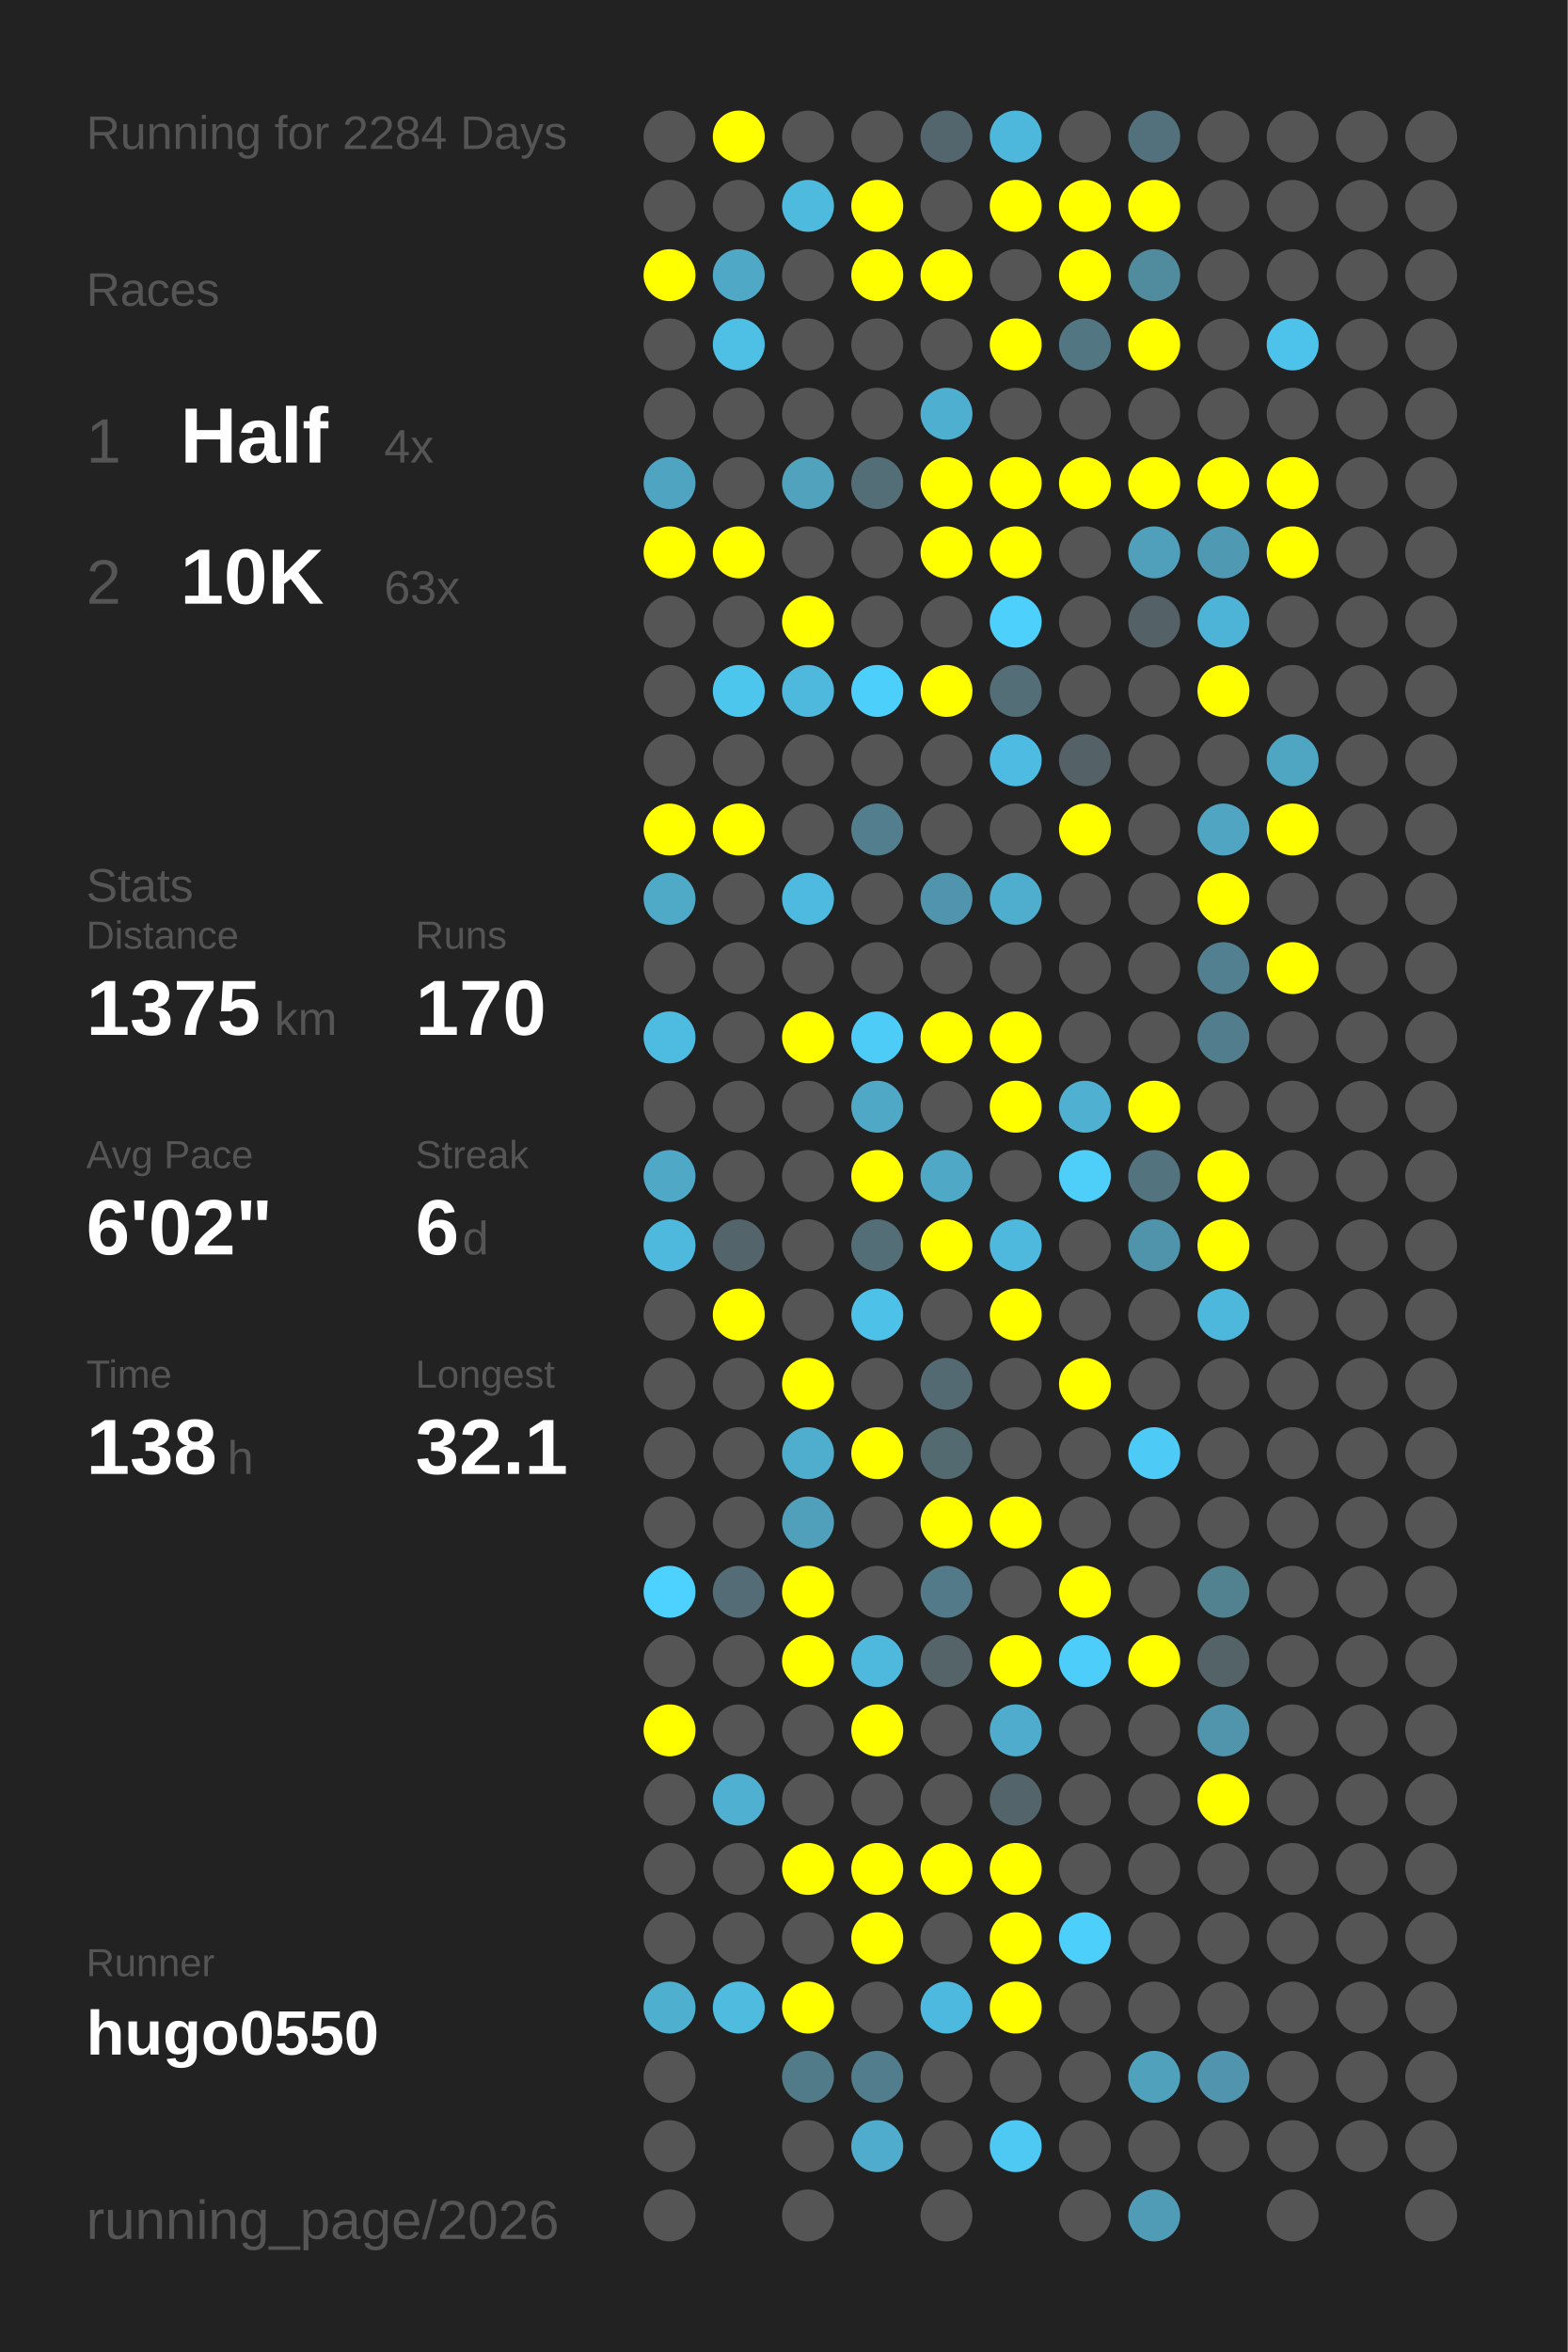
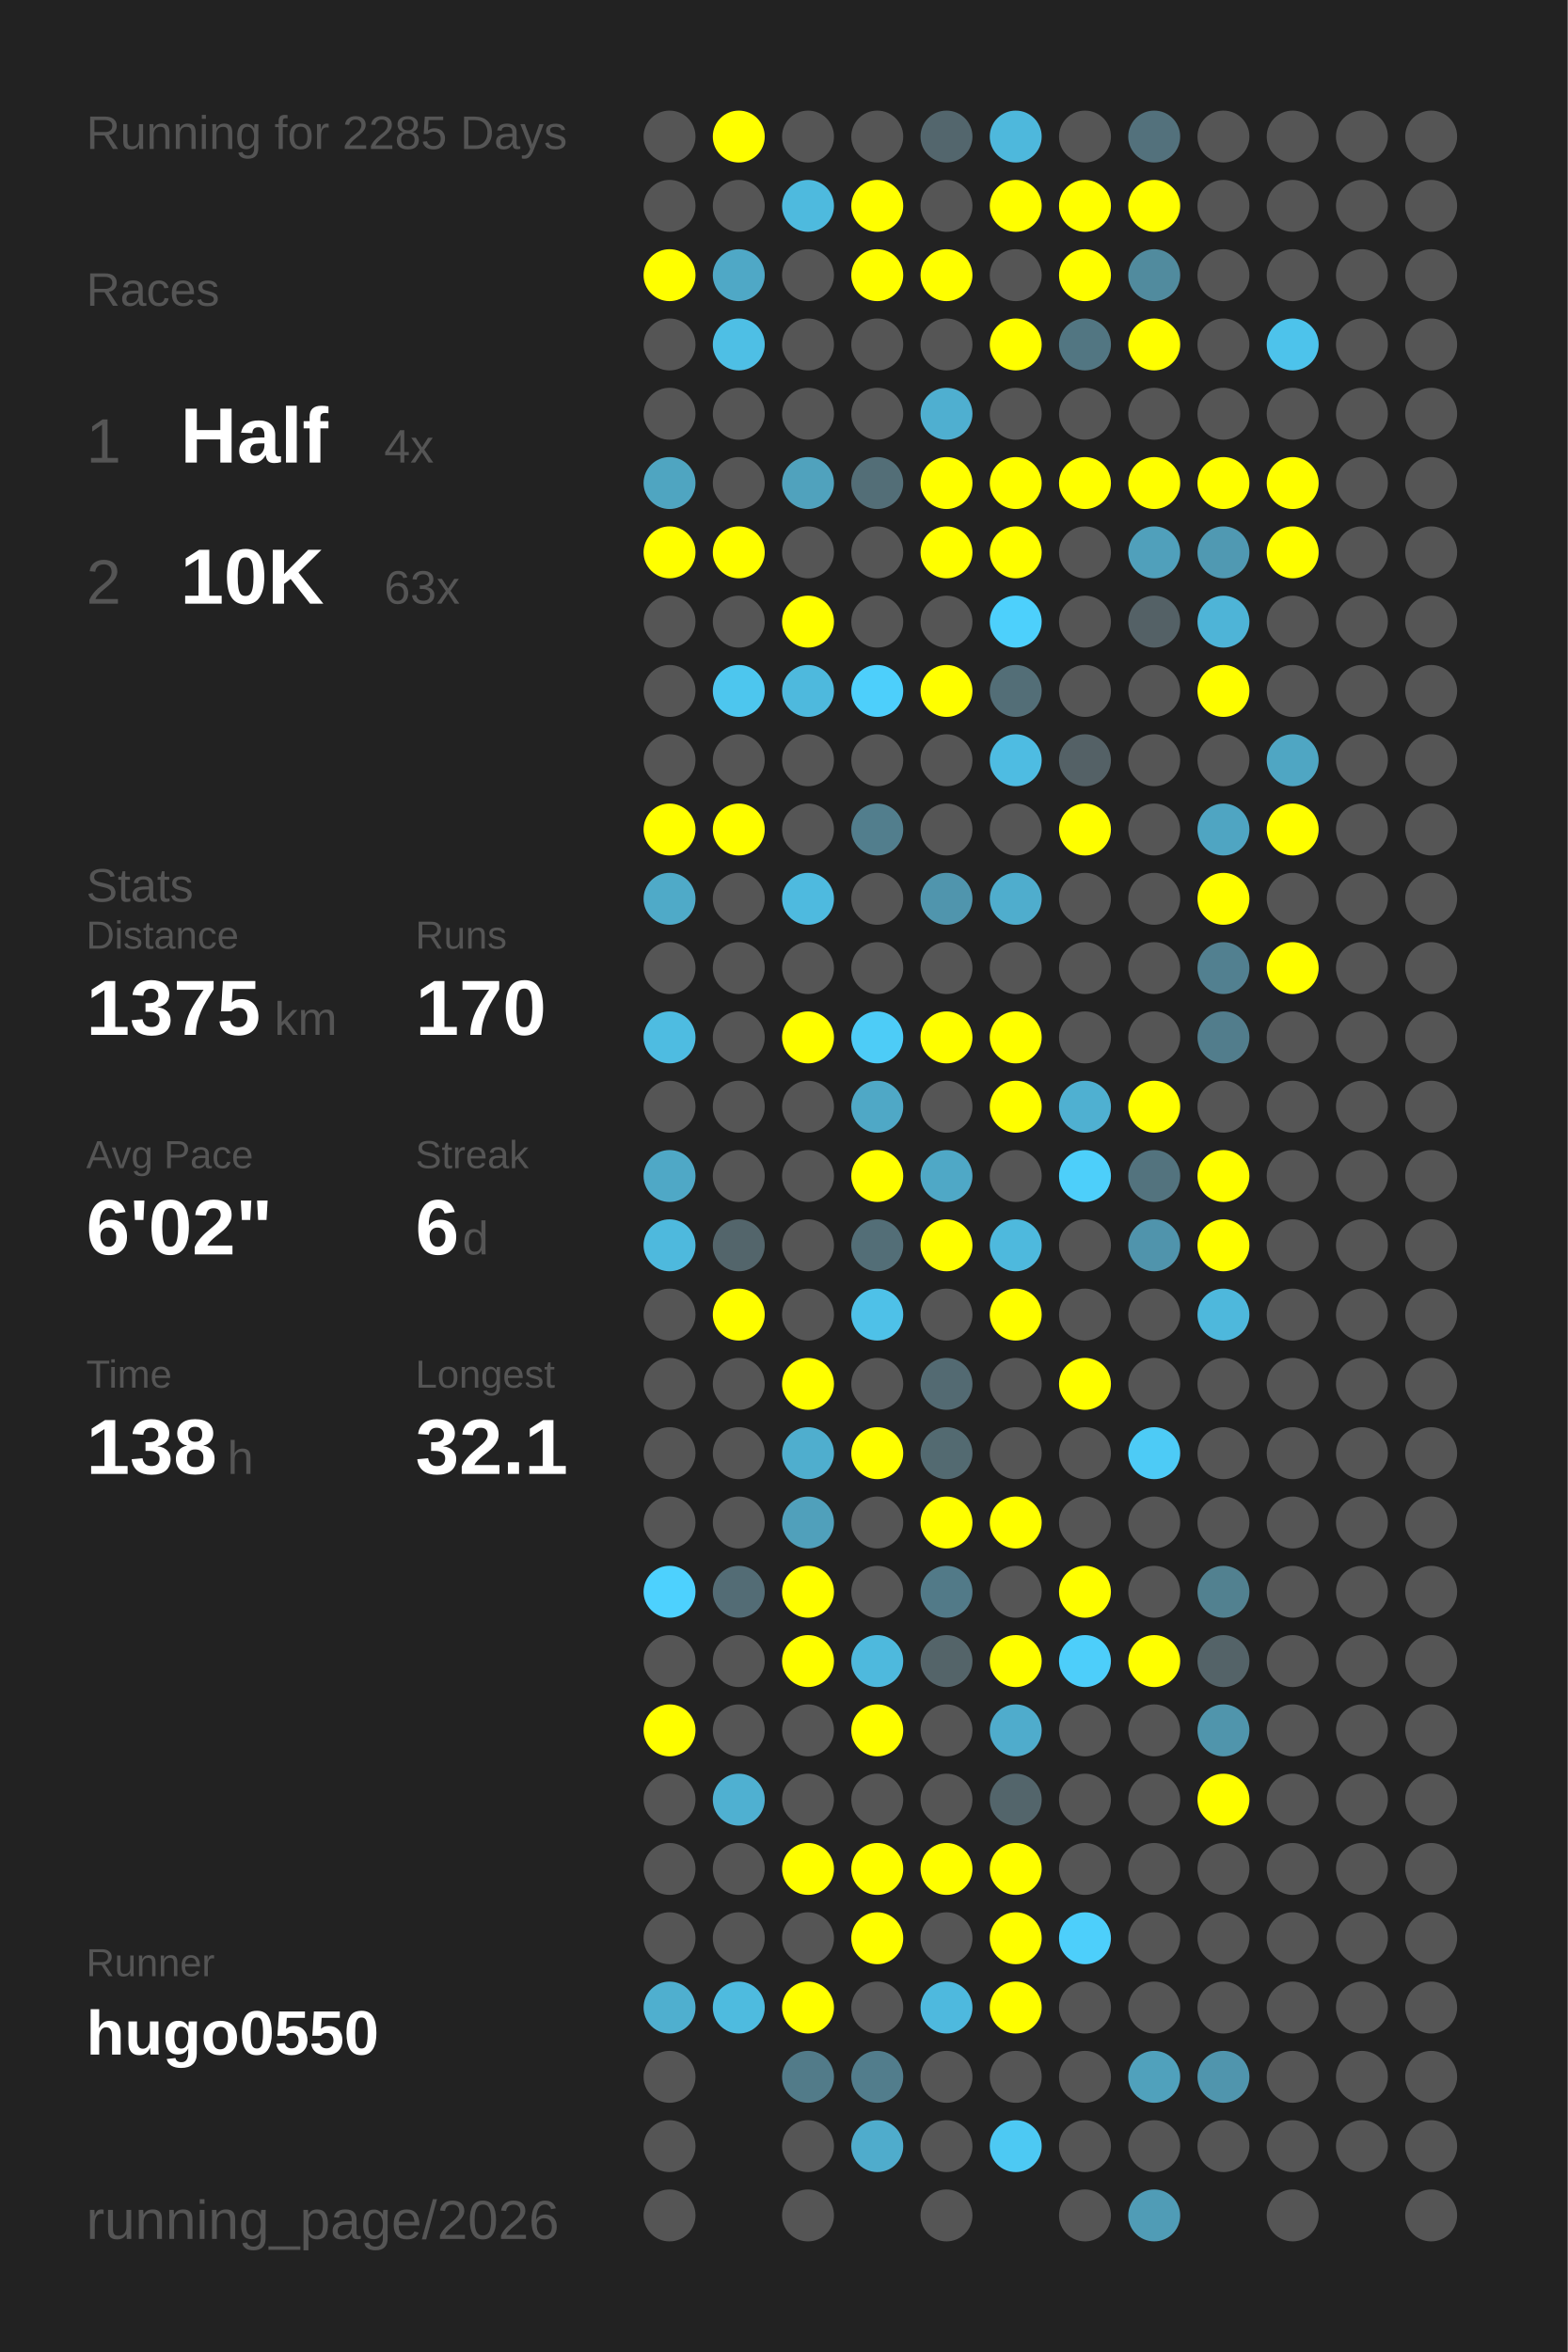
<svg xmlns="http://www.w3.org/2000/svg" baseProfile="full" height="300mm" version="1.1" viewBox="0,0,200,300" width="200mm">
  <defs />
  <rect fill="#222222" height="300" width="200" x="0" y="0" />
-   <text fill="#555555" style="font-size:6px; font-family:Arial;" x="11" y="19">Running for 2284 Days</text>
+   <text fill="#555555" style="font-size:6px; font-family:Arial;" x="11" y="19">Running for 2285 Days</text>
  <text fill="#555555" style="font-size:6px; font-family:Arial;" x="11" y="39">Races</text>
  <text fill="#555555" style="font-size:8px; font-family:Arial;" x="11" y="59">1</text>
  <text fill="#FFFFFF" style="font-size:10px; font-family:Arial; font-weight:bold;" x="23" y="59">Half</text>
  <text fill="#555555" style="font-size:6px; font-family:Arial;" x="49" y="59">4x</text>
  <text fill="#555555" style="font-size:8px; font-family:Arial;" x="11" y="77">2</text>
  <text fill="#FFFFFF" style="font-size:10px; font-family:Arial; font-weight:bold;" x="23" y="77">10K</text>
  <text fill="#555555" style="font-size:6px; font-family:Arial;" x="49" y="77">63x</text>
  <text fill="#555555" style="font-size:6px; font-family:Arial;" x="11" y="115">Stats</text>
  <text fill="#555555" style="font-size:5px; font-family:Arial;" x="11" y="121">Distance</text>
  <text fill="#FFFFFF" style="font-size:10px; font-family:Arial; font-weight:bold;" x="11" y="132">1375</text>
  <text fill="#555555" style="font-size:6px; font-family:Arial;" x="35" y="132">km</text>
  <text fill="#555555" style="font-size:5px; font-family:Arial;" x="53" y="121">Runs</text>
  <text fill="#FFFFFF" style="font-size:10px; font-family:Arial; font-weight:bold;" x="53" y="132">170</text>
  <text fill="#555555" style="font-size:5px; font-family:Arial;" x="11" y="149">Avg Pace</text>
  <text fill="#FFFFFF" style="font-size:10px; font-family:Arial; font-weight:bold;" x="11" y="160">6'02"</text>
  <text fill="#555555" style="font-size:5px; font-family:Arial;" x="53" y="149">Streak</text>
  <text fill="#FFFFFF" style="font-size:10px; font-family:Arial; font-weight:bold;" x="53" y="160">6</text>
  <text fill="#555555" style="font-size:6px; font-family:Arial;" x="59" y="160">d</text>
  <text fill="#555555" style="font-size:5px; font-family:Arial;" x="11" y="177">Time</text>
  <text fill="#FFFFFF" style="font-size:10px; font-family:Arial; font-weight:bold;" x="11" y="188">138</text>
  <text fill="#555555" style="font-size:6px; font-family:Arial;" x="29" y="188">h</text>
  <text fill="#555555" style="font-size:5px; font-family:Arial;" x="53" y="177">Longest</text>
  <text fill="#FFFFFF" style="font-size:10px; font-family:Arial; font-weight:bold;" x="53" y="188">32.1</text>
  <text fill="#555555" style="font-size:5px; font-family:Arial;" x="11" y="252.065">Runner</text>
  <text fill="#FFFFFF" style="font-size:8px; font-family:Arial; font-weight:bold;" x="11" y="262.065">hugo0550</text>
  <text fill="#555555" style="font-size:7px; font-family:Arial;" x="11" y="285.581">running_page/2026</text>
  <circle cx="85.417" cy="17.419" fill="#555555" r="3.312" />
  <circle cx="85.417" cy="26.258" fill="#555555" r="3.312" />
  <circle cx="85.417" cy="35.097" fill="#FFFF00" r="3.312" />
  <circle cx="85.417" cy="43.935" fill="#555555" r="3.312" />
  <circle cx="85.417" cy="52.774" fill="#555555" r="3.312" />
  <circle cx="85.417" cy="61.613" fill="#4fa5c1" r="3.312" />
  <circle cx="85.417" cy="70.452" fill="#FFFF00" r="3.312" />
  <circle cx="85.417" cy="79.29" fill="#555555" r="3.312" />
  <circle cx="85.417" cy="88.129" fill="#555555" r="3.312" />
  <circle cx="85.417" cy="96.968" fill="#555555" r="3.312" />
  <circle cx="85.417" cy="105.806" fill="#FFFF00" r="3.312" />
  <circle cx="85.417" cy="114.645" fill="#4faac8" r="3.312" />
  <circle cx="85.417" cy="123.484" fill="#555555" r="3.312" />
  <circle cx="85.417" cy="132.323" fill="#4ebce1" r="3.312" />
  <circle cx="85.417" cy="141.161" fill="#555555" r="3.312" />
  <circle cx="85.417" cy="150" fill="#4fa8c6" r="3.312" />
  <circle cx="85.417" cy="158.839" fill="#4eb9dd" r="3.312" />
  <circle cx="85.417" cy="167.677" fill="#555555" r="3.312" />
  <circle cx="85.417" cy="176.516" fill="#555555" r="3.312" />
  <circle cx="85.417" cy="185.355" fill="#555555" r="3.312" />
  <circle cx="85.417" cy="194.194" fill="#555555" r="3.312" />
  <circle cx="85.417" cy="203.032" fill="#4dd1fe" r="3.312" />
  <circle cx="85.417" cy="211.871" fill="#555555" r="3.312" />
  <circle cx="85.417" cy="220.71" fill="#FFFF00" r="3.312" />
  <circle cx="85.417" cy="229.548" fill="#555555" r="3.312" />
  <circle cx="85.417" cy="238.387" fill="#555555" r="3.312" />
  <circle cx="85.417" cy="247.226" fill="#555555" r="3.312" />
  <circle cx="85.417" cy="256.065" fill="#4fafcf" r="3.312" />
  <circle cx="85.417" cy="264.903" fill="#555555" r="3.312" />
  <circle cx="85.417" cy="273.742" fill="#555555" r="3.312" />
  <circle cx="85.417" cy="282.581" fill="#555555" r="3.312" />
  <circle cx="94.25" cy="17.419" fill="#FFFF00" r="3.312" />
  <circle cx="94.25" cy="26.258" fill="#555555" r="3.312" />
  <circle cx="94.25" cy="35.097" fill="#4fa8c6" r="3.312" />
  <circle cx="94.25" cy="43.935" fill="#4ebfe5" r="3.312" />
  <circle cx="94.25" cy="52.774" fill="#555555" r="3.312" />
  <circle cx="94.25" cy="61.613" fill="#555555" r="3.312" />
  <circle cx="94.25" cy="70.452" fill="#FFFF00" r="3.312" />
  <circle cx="94.25" cy="79.29" fill="#555555" r="3.312" />
  <circle cx="94.25" cy="88.129" fill="#4dc6ee" r="3.312" />
  <circle cx="94.25" cy="96.968" fill="#555555" r="3.312" />
  <circle cx="94.25" cy="105.806" fill="#FFFF00" r="3.312" />
  <circle cx="94.25" cy="114.645" fill="#555555" r="3.312" />
  <circle cx="94.25" cy="123.484" fill="#555555" r="3.312" />
  <circle cx="94.25" cy="132.323" fill="#555555" r="3.312" />
  <circle cx="94.25" cy="141.161" fill="#555555" r="3.312" />
  <circle cx="94.25" cy="150" fill="#555555" r="3.312" />
  <circle cx="94.25" cy="158.839" fill="#53656b" r="3.312" />
  <circle cx="94.25" cy="167.677" fill="#FFFF00" r="3.312" />
  <circle cx="94.25" cy="176.516" fill="#555555" r="3.312" />
  <circle cx="94.25" cy="185.355" fill="#555555" r="3.312" />
  <circle cx="94.25" cy="194.194" fill="#555555" r="3.312" />
  <circle cx="94.25" cy="203.032" fill="#536c75" r="3.312" />
  <circle cx="94.25" cy="211.871" fill="#555555" r="3.312" />
  <circle cx="94.25" cy="220.71" fill="#555555" r="3.312" />
  <circle cx="94.25" cy="229.548" fill="#4fb0d1" r="3.312" />
  <circle cx="94.25" cy="238.387" fill="#555555" r="3.312" />
  <circle cx="94.25" cy="247.226" fill="#555555" r="3.312" />
  <circle cx="94.25" cy="256.065" fill="#4ebbdf" r="3.312" />
  <circle cx="103.083" cy="17.419" fill="#555555" r="3.312" />
  <circle cx="103.083" cy="26.258" fill="#4ebade" r="3.312" />
  <circle cx="103.083" cy="35.097" fill="#555555" r="3.312" />
  <circle cx="103.083" cy="43.935" fill="#555555" r="3.312" />
  <circle cx="103.083" cy="52.774" fill="#555555" r="3.312" />
  <circle cx="103.083" cy="61.613" fill="#50a2bd" r="3.312" />
  <circle cx="103.083" cy="70.452" fill="#555555" r="3.312" />
  <circle cx="103.083" cy="79.29" fill="#FFFF00" r="3.312" />
  <circle cx="103.083" cy="88.129" fill="#4eb9dd" r="3.312" />
  <circle cx="103.083" cy="96.968" fill="#555555" r="3.312" />
  <circle cx="103.083" cy="105.806" fill="#555555" r="3.312" />
  <circle cx="103.083" cy="114.645" fill="#4ebadf" r="3.312" />
  <circle cx="103.083" cy="123.484" fill="#555555" r="3.312" />
  <circle cx="103.083" cy="132.323" fill="#FFFF00" r="3.312" />
  <circle cx="103.083" cy="141.161" fill="#555555" r="3.312" />
  <circle cx="103.083" cy="150" fill="#555555" r="3.312" />
  <circle cx="103.083" cy="158.839" fill="#555555" r="3.312" />
  <circle cx="103.083" cy="167.677" fill="#555555" r="3.312" />
  <circle cx="103.083" cy="176.516" fill="#FFFF00" r="3.312" />
  <circle cx="103.083" cy="185.355" fill="#4faece" r="3.312" />
  <circle cx="103.083" cy="194.194" fill="#50a0bb" r="3.312" />
  <circle cx="103.083" cy="203.032" fill="#FFFF00" r="3.312" />
  <circle cx="103.083" cy="211.871" fill="#FFFF00" r="3.312" />
  <circle cx="103.083" cy="220.71" fill="#555555" r="3.312" />
  <circle cx="103.083" cy="229.548" fill="#555555" r="3.312" />
  <circle cx="103.083" cy="238.387" fill="#FFFF00" r="3.312" />
  <circle cx="103.083" cy="247.226" fill="#555555" r="3.312" />
  <circle cx="103.083" cy="256.065" fill="#FFFF00" r="3.312" />
  <circle cx="103.083" cy="264.903" fill="#527b89" r="3.312" />
  <circle cx="103.083" cy="273.742" fill="#555555" r="3.312" />
  <circle cx="103.083" cy="282.581" fill="#555555" r="3.312" />
  <circle cx="111.917" cy="17.419" fill="#555555" r="3.312" />
  <circle cx="111.917" cy="26.258" fill="#FFFF00" r="3.312" />
  <circle cx="111.917" cy="35.097" fill="#FFFF00" r="3.312" />
  <circle cx="111.917" cy="43.935" fill="#555555" r="3.312" />
  <circle cx="111.917" cy="52.774" fill="#555555" r="3.312" />
  <circle cx="111.917" cy="61.613" fill="#536e77" r="3.312" />
  <circle cx="111.917" cy="70.452" fill="#555555" r="3.312" />
  <circle cx="111.917" cy="79.29" fill="#555555" r="3.312" />
  <circle cx="111.917" cy="88.129" fill="#4dcffb" r="3.312" />
  <circle cx="111.917" cy="96.968" fill="#555555" r="3.312" />
  <circle cx="111.917" cy="105.806" fill="#527e8d" r="3.312" />
  <circle cx="111.917" cy="114.645" fill="#555555" r="3.312" />
  <circle cx="111.917" cy="123.484" fill="#555555" r="3.312" />
  <circle cx="111.917" cy="132.323" fill="#4dccf7" r="3.312" />
  <circle cx="111.917" cy="141.161" fill="#4fa8c6" r="3.312" />
  <circle cx="111.917" cy="150" fill="#FFFF00" r="3.312" />
  <circle cx="111.917" cy="158.839" fill="#536e77" r="3.312" />
  <circle cx="111.917" cy="167.677" fill="#4ec1e8" r="3.312" />
  <circle cx="111.917" cy="176.516" fill="#555555" r="3.312" />
  <circle cx="111.917" cy="185.355" fill="#FFFF00" r="3.312" />
  <circle cx="111.917" cy="194.194" fill="#555555" r="3.312" />
  <circle cx="111.917" cy="203.032" fill="#555555" r="3.312" />
  <circle cx="111.917" cy="211.871" fill="#4eb9dd" r="3.312" />
  <circle cx="111.917" cy="220.71" fill="#FFFF00" r="3.312" />
  <circle cx="111.917" cy="229.548" fill="#555555" r="3.312" />
  <circle cx="111.917" cy="238.387" fill="#FFFF00" r="3.312" />
  <circle cx="111.917" cy="247.226" fill="#FFFF00" r="3.312" />
  <circle cx="111.917" cy="256.065" fill="#555555" r="3.312" />
  <circle cx="111.917" cy="264.903" fill="#527d8c" r="3.312" />
  <circle cx="111.917" cy="273.742" fill="#4faccc" r="3.312" />
  <circle cx="120.75" cy="17.419" fill="#53666d" r="3.312" />
  <circle cx="120.75" cy="26.258" fill="#555555" r="3.312" />
  <circle cx="120.75" cy="35.097" fill="#FFFF00" r="3.312" />
  <circle cx="120.75" cy="43.935" fill="#555555" r="3.312" />
  <circle cx="120.75" cy="52.774" fill="#4fafd0" r="3.312" />
  <circle cx="120.75" cy="61.613" fill="#FFFF00" r="3.312" />
  <circle cx="120.75" cy="70.452" fill="#FFFF00" r="3.312" />
  <circle cx="120.75" cy="79.29" fill="#555555" r="3.312" />
  <circle cx="120.75" cy="88.129" fill="#FFFF00" r="3.312" />
  <circle cx="120.75" cy="96.968" fill="#555555" r="3.312" />
  <circle cx="120.75" cy="105.806" fill="#555555" r="3.312" />
  <circle cx="120.75" cy="114.645" fill="#5095ad" r="3.312" />
  <circle cx="120.75" cy="123.484" fill="#555555" r="3.312" />
  <circle cx="120.75" cy="132.323" fill="#FFFF00" r="3.312" />
  <circle cx="120.75" cy="141.161" fill="#555555" r="3.312" />
  <circle cx="120.75" cy="150" fill="#4fa8c6" r="3.312" />
  <circle cx="120.75" cy="158.839" fill="#FFFF00" r="3.312" />
  <circle cx="120.75" cy="167.677" fill="#555555" r="3.312" />
  <circle cx="120.75" cy="176.516" fill="#536a72" r="3.312" />
  <circle cx="120.75" cy="185.355" fill="#536a71" r="3.312" />
  <circle cx="120.75" cy="194.194" fill="#FFFF00" r="3.312" />
  <circle cx="120.75" cy="203.032" fill="#527a88" r="3.312" />
  <circle cx="120.75" cy="211.871" fill="#546469" r="3.312" />
  <circle cx="120.75" cy="220.71" fill="#555555" r="3.312" />
  <circle cx="120.75" cy="229.548" fill="#555555" r="3.312" />
  <circle cx="120.75" cy="238.387" fill="#FFFF00" r="3.312" />
  <circle cx="120.75" cy="247.226" fill="#555555" r="3.312" />
  <circle cx="120.75" cy="256.065" fill="#4eb9de" r="3.312" />
  <circle cx="120.75" cy="264.903" fill="#555555" r="3.312" />
  <circle cx="120.75" cy="273.742" fill="#555555" r="3.312" />
  <circle cx="120.75" cy="282.581" fill="#555555" r="3.312" />
  <circle cx="129.583" cy="17.419" fill="#4eb8dc" r="3.312" />
  <circle cx="129.583" cy="26.258" fill="#FFFF00" r="3.312" />
  <circle cx="129.583" cy="35.097" fill="#555555" r="3.312" />
  <circle cx="129.583" cy="43.935" fill="#FFFF00" r="3.312" />
  <circle cx="129.583" cy="52.774" fill="#555555" r="3.312" />
  <circle cx="129.583" cy="61.613" fill="#FFFF00" r="3.312" />
  <circle cx="129.583" cy="70.452" fill="#FFFF00" r="3.312" />
  <circle cx="129.583" cy="79.29" fill="#4dd0fc" r="3.312" />
  <circle cx="129.583" cy="88.129" fill="#536e77" r="3.312" />
  <circle cx="129.583" cy="96.968" fill="#4ebce2" r="3.312" />
  <circle cx="129.583" cy="105.806" fill="#555555" r="3.312" />
  <circle cx="129.583" cy="114.645" fill="#4fadcd" r="3.312" />
  <circle cx="129.583" cy="123.484" fill="#555555" r="3.312" />
  <circle cx="129.583" cy="132.323" fill="#FFFF00" r="3.312" />
  <circle cx="129.583" cy="141.161" fill="#FFFF00" r="3.312" />
  <circle cx="129.583" cy="150" fill="#555555" r="3.312" />
  <circle cx="129.583" cy="158.839" fill="#4eb9dd" r="3.312" />
  <circle cx="129.583" cy="167.677" fill="#FFFF00" r="3.312" />
  <circle cx="129.583" cy="176.516" fill="#555555" r="3.312" />
  <circle cx="129.583" cy="185.355" fill="#555555" r="3.312" />
  <circle cx="129.583" cy="194.194" fill="#FFFF00" r="3.312" />
  <circle cx="129.583" cy="203.032" fill="#555555" r="3.312" />
  <circle cx="129.583" cy="211.871" fill="#FFFF00" r="3.312" />
  <circle cx="129.583" cy="220.71" fill="#4faccc" r="3.312" />
  <circle cx="129.583" cy="229.548" fill="#53656b" r="3.312" />
  <circle cx="129.583" cy="238.387" fill="#FFFF00" r="3.312" />
  <circle cx="129.583" cy="247.226" fill="#FFFF00" r="3.312" />
  <circle cx="129.583" cy="256.065" fill="#FFFF00" r="3.312" />
  <circle cx="129.583" cy="264.903" fill="#555555" r="3.312" />
  <circle cx="129.583" cy="273.742" fill="#4dc9f3" r="3.312" />
  <circle cx="138.417" cy="17.419" fill="#555555" r="3.312" />
  <circle cx="138.417" cy="26.258" fill="#FFFF00" r="3.312" />
  <circle cx="138.417" cy="35.097" fill="#FFFF00" r="3.312" />
  <circle cx="138.417" cy="43.935" fill="#527682" r="3.312" />
  <circle cx="138.417" cy="52.774" fill="#555555" r="3.312" />
  <circle cx="138.417" cy="61.613" fill="#FFFF00" r="3.312" />
  <circle cx="138.417" cy="70.452" fill="#555555" r="3.312" />
  <circle cx="138.417" cy="79.29" fill="#555555" r="3.312" />
  <circle cx="138.417" cy="88.129" fill="#555555" r="3.312" />
  <circle cx="138.417" cy="96.968" fill="#546166" r="3.312" />
  <circle cx="138.417" cy="105.806" fill="#FFFF00" r="3.312" />
  <circle cx="138.417" cy="114.645" fill="#555555" r="3.312" />
  <circle cx="138.417" cy="123.484" fill="#555555" r="3.312" />
  <circle cx="138.417" cy="132.323" fill="#555555" r="3.312" />
  <circle cx="138.417" cy="141.161" fill="#4fb0d1" r="3.312" />
  <circle cx="138.417" cy="150" fill="#4dcffa" r="3.312" />
  <circle cx="138.417" cy="158.839" fill="#555555" r="3.312" />
  <circle cx="138.417" cy="167.677" fill="#555555" r="3.312" />
  <circle cx="138.417" cy="176.516" fill="#FFFF00" r="3.312" />
  <circle cx="138.417" cy="185.355" fill="#555555" r="3.312" />
  <circle cx="138.417" cy="194.194" fill="#555555" r="3.312" />
  <circle cx="138.417" cy="203.032" fill="#FFFF00" r="3.312" />
  <circle cx="138.417" cy="211.871" fill="#4dcefa" r="3.312" />
  <circle cx="138.417" cy="220.71" fill="#555555" r="3.312" />
  <circle cx="138.417" cy="229.548" fill="#555555" r="3.312" />
  <circle cx="138.417" cy="238.387" fill="#555555" r="3.312" />
  <circle cx="138.417" cy="247.226" fill="#4dcffb" r="3.312" />
  <circle cx="138.417" cy="256.065" fill="#555555" r="3.312" />
  <circle cx="138.417" cy="264.903" fill="#555555" r="3.312" />
  <circle cx="138.417" cy="273.742" fill="#555555" r="3.312" />
  <circle cx="138.417" cy="282.581" fill="#555555" r="3.312" />
  <circle cx="147.25" cy="17.419" fill="#53717c" r="3.312" />
  <circle cx="147.25" cy="26.258" fill="#FFFF00" r="3.312" />
  <circle cx="147.25" cy="35.097" fill="#518b9e" r="3.312" />
  <circle cx="147.25" cy="43.935" fill="#FFFF00" r="3.312" />
  <circle cx="147.25" cy="52.774" fill="#555555" r="3.312" />
  <circle cx="147.25" cy="61.613" fill="#FFFF00" r="3.312" />
  <circle cx="147.25" cy="70.452" fill="#50a0bb" r="3.312" />
  <circle cx="147.25" cy="79.29" fill="#546166" r="3.312" />
  <circle cx="147.25" cy="88.129" fill="#555555" r="3.312" />
  <circle cx="147.25" cy="96.968" fill="#555555" r="3.312" />
  <circle cx="147.25" cy="105.806" fill="#555555" r="3.312" />
  <circle cx="147.25" cy="114.645" fill="#555555" r="3.312" />
  <circle cx="147.25" cy="123.484" fill="#555555" r="3.312" />
  <circle cx="147.25" cy="132.323" fill="#555555" r="3.312" />
  <circle cx="147.25" cy="141.161" fill="#FFFF00" r="3.312" />
  <circle cx="147.25" cy="150" fill="#53737e" r="3.312" />
  <circle cx="147.25" cy="158.839" fill="#5094ac" r="3.312" />
  <circle cx="147.25" cy="167.677" fill="#555555" r="3.312" />
  <circle cx="147.25" cy="176.516" fill="#555555" r="3.312" />
  <circle cx="147.25" cy="185.355" fill="#4dcbf6" r="3.312" />
  <circle cx="147.25" cy="194.194" fill="#555555" r="3.312" />
  <circle cx="147.25" cy="203.032" fill="#555555" r="3.312" />
  <circle cx="147.25" cy="211.871" fill="#FFFF00" r="3.312" />
  <circle cx="147.25" cy="220.71" fill="#555555" r="3.312" />
  <circle cx="147.25" cy="229.548" fill="#555555" r="3.312" />
  <circle cx="147.25" cy="238.387" fill="#555555" r="3.312" />
  <circle cx="147.25" cy="247.226" fill="#555555" r="3.312" />
  <circle cx="147.25" cy="256.065" fill="#555555" r="3.312" />
  <circle cx="147.25" cy="264.903" fill="#50a1bc" r="3.312" />
  <circle cx="147.25" cy="273.742" fill="#555555" r="3.312" />
  <circle cx="147.25" cy="282.581" fill="#509cb6" r="3.312" />
  <circle cx="156.083" cy="17.419" fill="#555555" r="3.312" />
  <circle cx="156.083" cy="26.258" fill="#555555" r="3.312" />
  <circle cx="156.083" cy="35.097" fill="#555555" r="3.312" />
  <circle cx="156.083" cy="43.935" fill="#555555" r="3.312" />
  <circle cx="156.083" cy="52.774" fill="#555555" r="3.312" />
  <circle cx="156.083" cy="61.613" fill="#FFFF00" r="3.312" />
  <circle cx="156.083" cy="70.452" fill="#5099b2" r="3.312" />
  <circle cx="156.083" cy="79.29" fill="#4eb4d7" r="3.312" />
  <circle cx="156.083" cy="88.129" fill="#FFFF00" r="3.312" />
  <circle cx="156.083" cy="96.968" fill="#555555" r="3.312" />
  <circle cx="156.083" cy="105.806" fill="#4fa5c2" r="3.312" />
  <circle cx="156.083" cy="114.645" fill="#FFFF00" r="3.312" />
  <circle cx="156.083" cy="123.484" fill="#528090" r="3.312" />
  <circle cx="156.083" cy="132.323" fill="#527d8c" r="3.312" />
  <circle cx="156.083" cy="141.161" fill="#555555" r="3.312" />
  <circle cx="156.083" cy="150" fill="#FFFF00" r="3.312" />
  <circle cx="156.083" cy="158.839" fill="#FFFF00" r="3.312" />
  <circle cx="156.083" cy="167.677" fill="#4eb8dc" r="3.312" />
  <circle cx="156.083" cy="176.516" fill="#555555" r="3.312" />
  <circle cx="156.083" cy="185.355" fill="#555555" r="3.312" />
  <circle cx="156.083" cy="194.194" fill="#555555" r="3.312" />
  <circle cx="156.083" cy="203.032" fill="#528190" r="3.312" />
  <circle cx="156.083" cy="211.871" fill="#546368" r="3.312" />
  <circle cx="156.083" cy="220.71" fill="#5095ac" r="3.312" />
  <circle cx="156.083" cy="229.548" fill="#FFFF00" r="3.312" />
  <circle cx="156.083" cy="238.387" fill="#555555" r="3.312" />
  <circle cx="156.083" cy="247.226" fill="#555555" r="3.312" />
  <circle cx="156.083" cy="256.065" fill="#555555" r="3.312" />
  <circle cx="156.083" cy="264.903" fill="#5095ad" r="3.312" />
  <circle cx="156.083" cy="273.742" fill="#555555" r="3.312" />
  <circle cx="164.917" cy="17.419" fill="#555555" r="3.312" />
  <circle cx="164.917" cy="26.258" fill="#555555" r="3.312" />
  <circle cx="164.917" cy="35.097" fill="#555555" r="3.312" />
  <circle cx="164.917" cy="43.935" fill="#4dc3eb" r="3.312" />
  <circle cx="164.917" cy="52.774" fill="#555555" r="3.312" />
  <circle cx="164.917" cy="61.613" fill="#FFFF00" r="3.312" />
  <circle cx="164.917" cy="70.452" fill="#FFFF00" r="3.312" />
  <circle cx="164.917" cy="79.29" fill="#555555" r="3.312" />
  <circle cx="164.917" cy="88.129" fill="#555555" r="3.312" />
  <circle cx="164.917" cy="96.968" fill="#4fa6c3" r="3.312" />
  <circle cx="164.917" cy="105.806" fill="#FFFF00" r="3.312" />
  <circle cx="164.917" cy="114.645" fill="#555555" r="3.312" />
  <circle cx="164.917" cy="123.484" fill="#FFFF00" r="3.312" />
  <circle cx="164.917" cy="132.323" fill="#555555" r="3.312" />
  <circle cx="164.917" cy="141.161" fill="#555555" r="3.312" />
  <circle cx="164.917" cy="150" fill="#555555" r="3.312" />
  <circle cx="164.917" cy="158.839" fill="#555555" r="3.312" />
  <circle cx="164.917" cy="167.677" fill="#555555" r="3.312" />
  <circle cx="164.917" cy="176.516" fill="#555555" r="3.312" />
  <circle cx="164.917" cy="185.355" fill="#555555" r="3.312" />
  <circle cx="164.917" cy="194.194" fill="#555555" r="3.312" />
  <circle cx="164.917" cy="203.032" fill="#555555" r="3.312" />
  <circle cx="164.917" cy="211.871" fill="#555555" r="3.312" />
  <circle cx="164.917" cy="220.71" fill="#555555" r="3.312" />
  <circle cx="164.917" cy="229.548" fill="#555555" r="3.312" />
  <circle cx="164.917" cy="238.387" fill="#555555" r="3.312" />
  <circle cx="164.917" cy="247.226" fill="#555555" r="3.312" />
  <circle cx="164.917" cy="256.065" fill="#555555" r="3.312" />
  <circle cx="164.917" cy="264.903" fill="#555555" r="3.312" />
  <circle cx="164.917" cy="273.742" fill="#555555" r="3.312" />
  <circle cx="164.917" cy="282.581" fill="#555555" r="3.312" />
  <circle cx="173.75" cy="17.419" fill="#555555" r="3.312" />
  <circle cx="173.75" cy="26.258" fill="#555555" r="3.312" />
  <circle cx="173.75" cy="35.097" fill="#555555" r="3.312" />
  <circle cx="173.75" cy="43.935" fill="#555555" r="3.312" />
  <circle cx="173.75" cy="52.774" fill="#555555" r="3.312" />
  <circle cx="173.75" cy="61.613" fill="#555555" r="3.312" />
  <circle cx="173.75" cy="70.452" fill="#555555" r="3.312" />
  <circle cx="173.75" cy="79.29" fill="#555555" r="3.312" />
  <circle cx="173.75" cy="88.129" fill="#555555" r="3.312" />
  <circle cx="173.75" cy="96.968" fill="#555555" r="3.312" />
  <circle cx="173.75" cy="105.806" fill="#555555" r="3.312" />
  <circle cx="173.75" cy="114.645" fill="#555555" r="3.312" />
  <circle cx="173.75" cy="123.484" fill="#555555" r="3.312" />
  <circle cx="173.75" cy="132.323" fill="#555555" r="3.312" />
  <circle cx="173.75" cy="141.161" fill="#555555" r="3.312" />
  <circle cx="173.75" cy="150" fill="#555555" r="3.312" />
  <circle cx="173.75" cy="158.839" fill="#555555" r="3.312" />
  <circle cx="173.75" cy="167.677" fill="#555555" r="3.312" />
  <circle cx="173.75" cy="176.516" fill="#555555" r="3.312" />
  <circle cx="173.75" cy="185.355" fill="#555555" r="3.312" />
  <circle cx="173.75" cy="194.194" fill="#555555" r="3.312" />
  <circle cx="173.75" cy="203.032" fill="#555555" r="3.312" />
  <circle cx="173.75" cy="211.871" fill="#555555" r="3.312" />
  <circle cx="173.75" cy="220.71" fill="#555555" r="3.312" />
  <circle cx="173.75" cy="229.548" fill="#555555" r="3.312" />
  <circle cx="173.75" cy="238.387" fill="#555555" r="3.312" />
  <circle cx="173.75" cy="247.226" fill="#555555" r="3.312" />
  <circle cx="173.75" cy="256.065" fill="#555555" r="3.312" />
  <circle cx="173.75" cy="264.903" fill="#555555" r="3.312" />
  <circle cx="173.75" cy="273.742" fill="#555555" r="3.312" />
  <circle cx="182.583" cy="17.419" fill="#555555" r="3.312" />
  <circle cx="182.583" cy="26.258" fill="#555555" r="3.312" />
  <circle cx="182.583" cy="35.097" fill="#555555" r="3.312" />
  <circle cx="182.583" cy="43.935" fill="#555555" r="3.312" />
  <circle cx="182.583" cy="52.774" fill="#555555" r="3.312" />
  <circle cx="182.583" cy="61.613" fill="#555555" r="3.312" />
  <circle cx="182.583" cy="70.452" fill="#555555" r="3.312" />
  <circle cx="182.583" cy="79.29" fill="#555555" r="3.312" />
  <circle cx="182.583" cy="88.129" fill="#555555" r="3.312" />
  <circle cx="182.583" cy="96.968" fill="#555555" r="3.312" />
  <circle cx="182.583" cy="105.806" fill="#555555" r="3.312" />
  <circle cx="182.583" cy="114.645" fill="#555555" r="3.312" />
  <circle cx="182.583" cy="123.484" fill="#555555" r="3.312" />
  <circle cx="182.583" cy="132.323" fill="#555555" r="3.312" />
  <circle cx="182.583" cy="141.161" fill="#555555" r="3.312" />
  <circle cx="182.583" cy="150" fill="#555555" r="3.312" />
  <circle cx="182.583" cy="158.839" fill="#555555" r="3.312" />
  <circle cx="182.583" cy="167.677" fill="#555555" r="3.312" />
  <circle cx="182.583" cy="176.516" fill="#555555" r="3.312" />
  <circle cx="182.583" cy="185.355" fill="#555555" r="3.312" />
  <circle cx="182.583" cy="194.194" fill="#555555" r="3.312" />
  <circle cx="182.583" cy="203.032" fill="#555555" r="3.312" />
  <circle cx="182.583" cy="211.871" fill="#555555" r="3.312" />
  <circle cx="182.583" cy="220.71" fill="#555555" r="3.312" />
  <circle cx="182.583" cy="229.548" fill="#555555" r="3.312" />
  <circle cx="182.583" cy="238.387" fill="#555555" r="3.312" />
  <circle cx="182.583" cy="247.226" fill="#555555" r="3.312" />
  <circle cx="182.583" cy="256.065" fill="#555555" r="3.312" />
  <circle cx="182.583" cy="264.903" fill="#555555" r="3.312" />
  <circle cx="182.583" cy="273.742" fill="#555555" r="3.312" />
  <circle cx="182.583" cy="282.581" fill="#555555" r="3.312" />
</svg>
